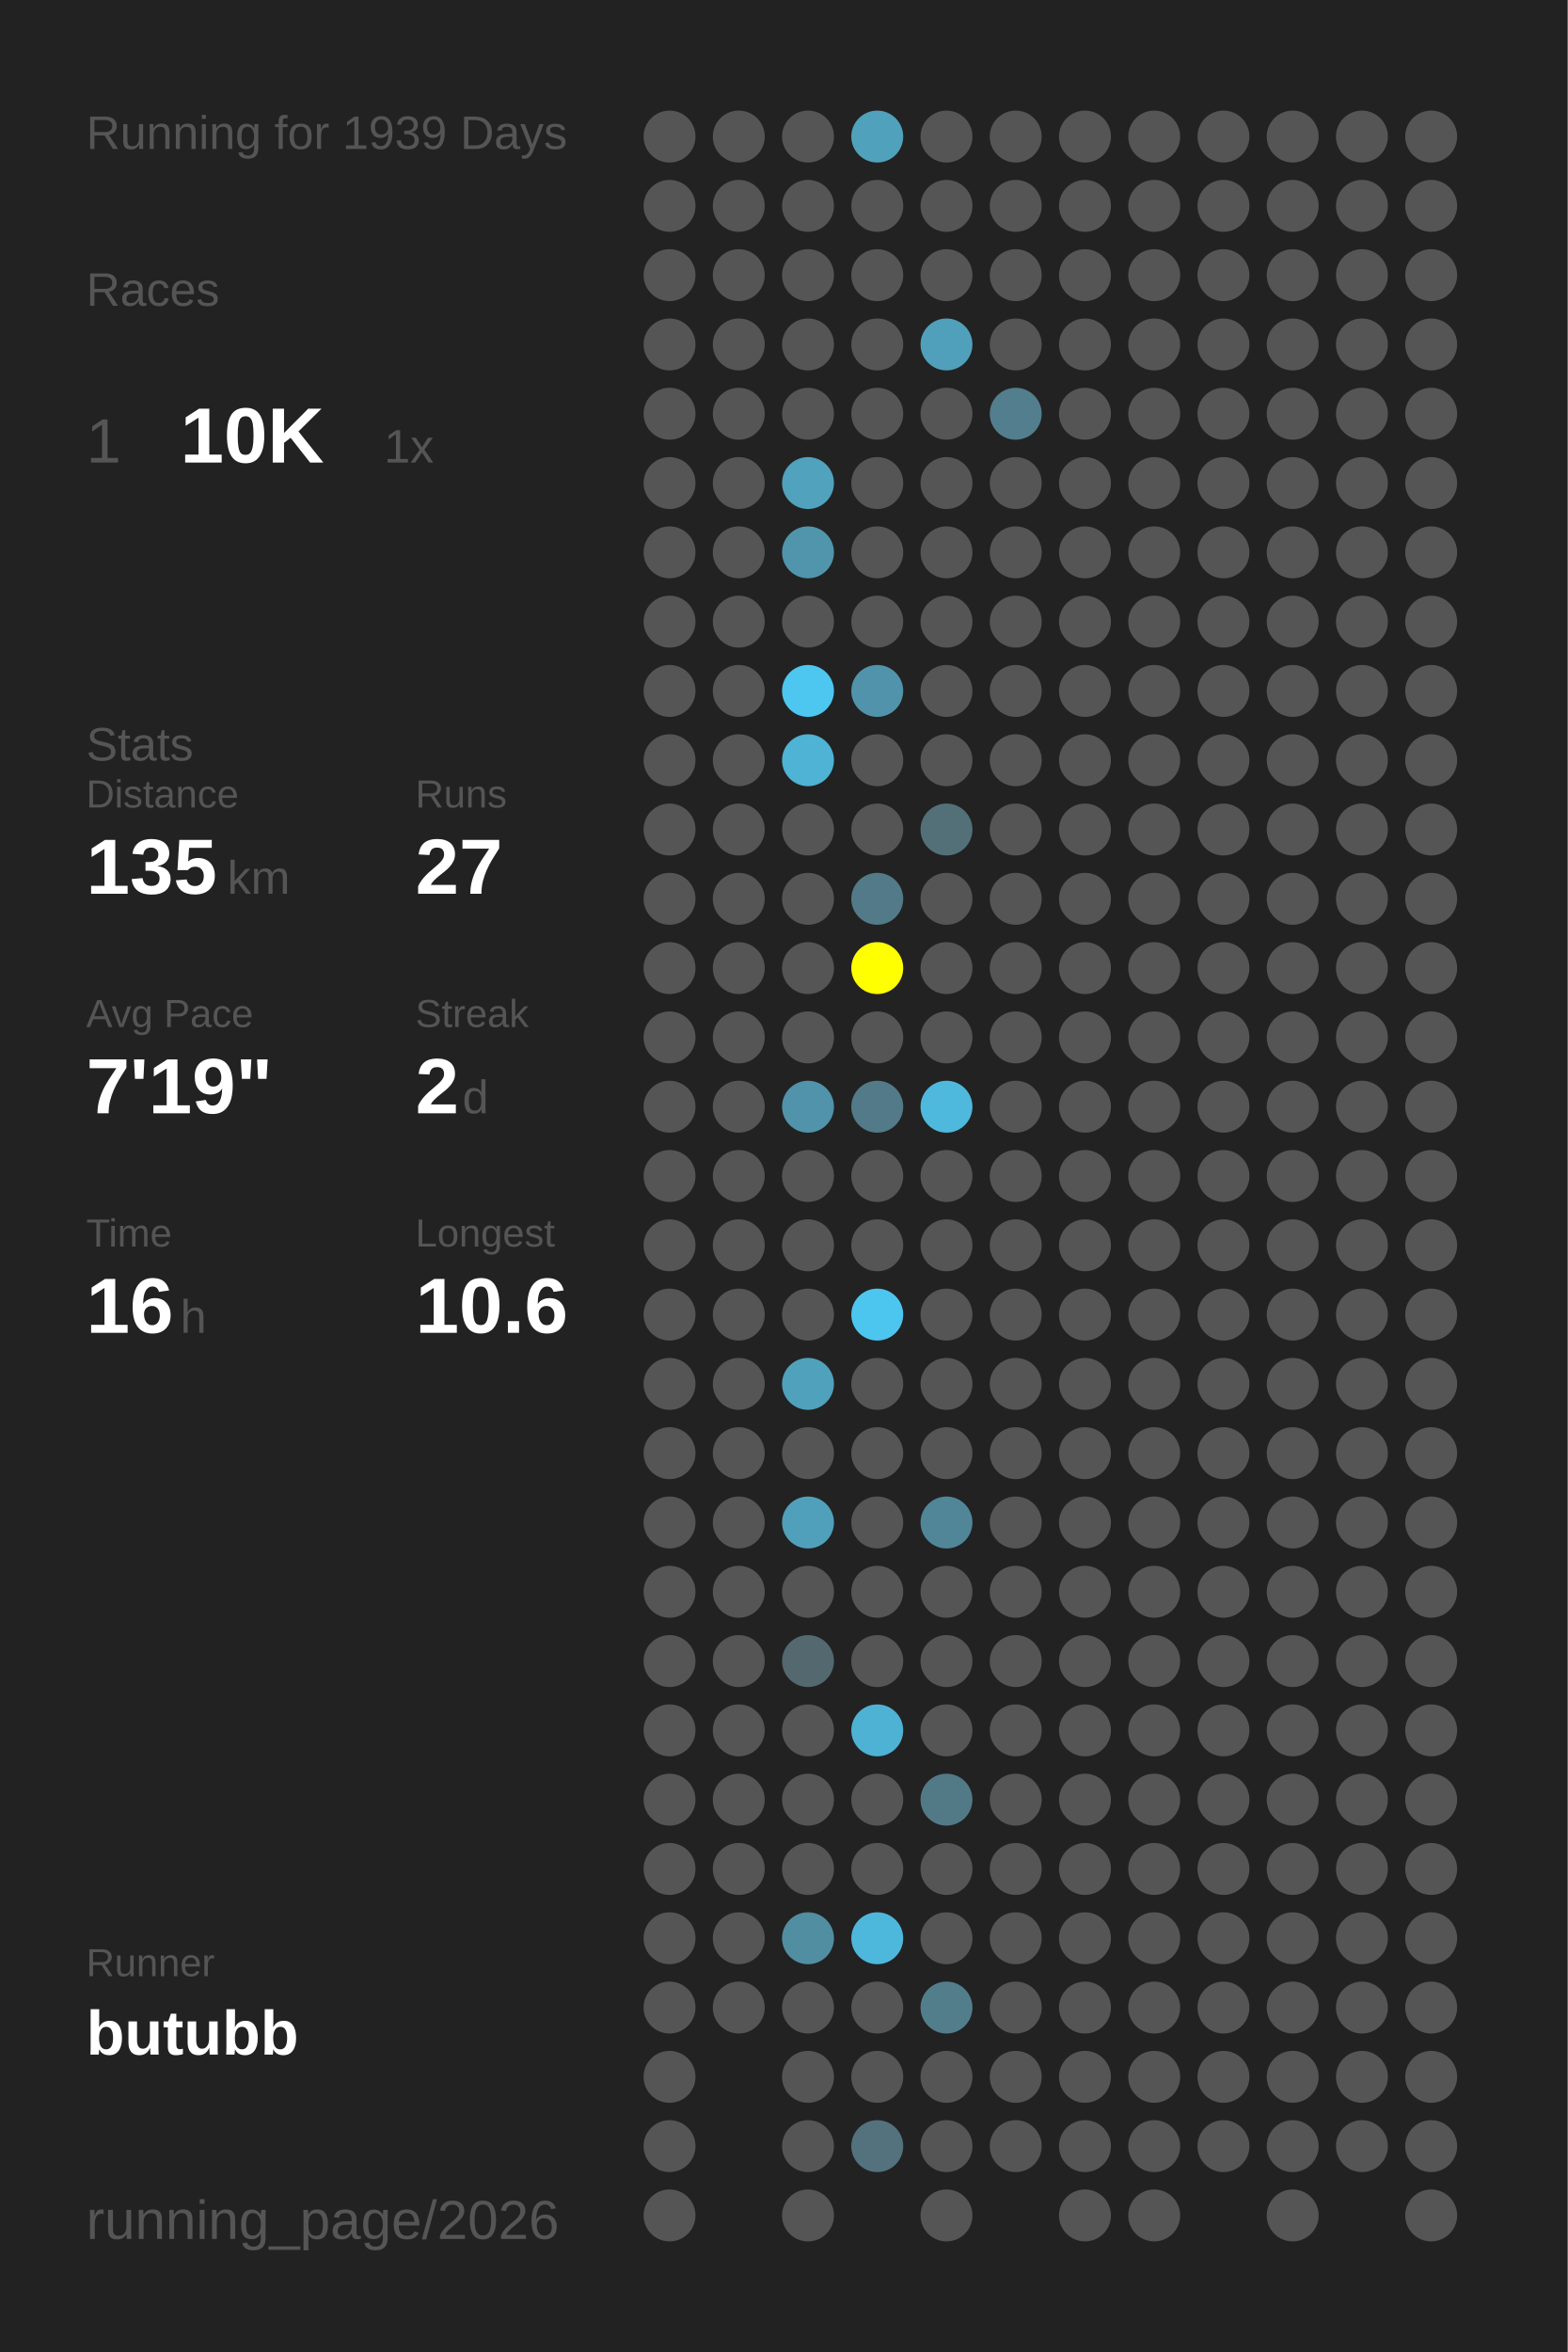
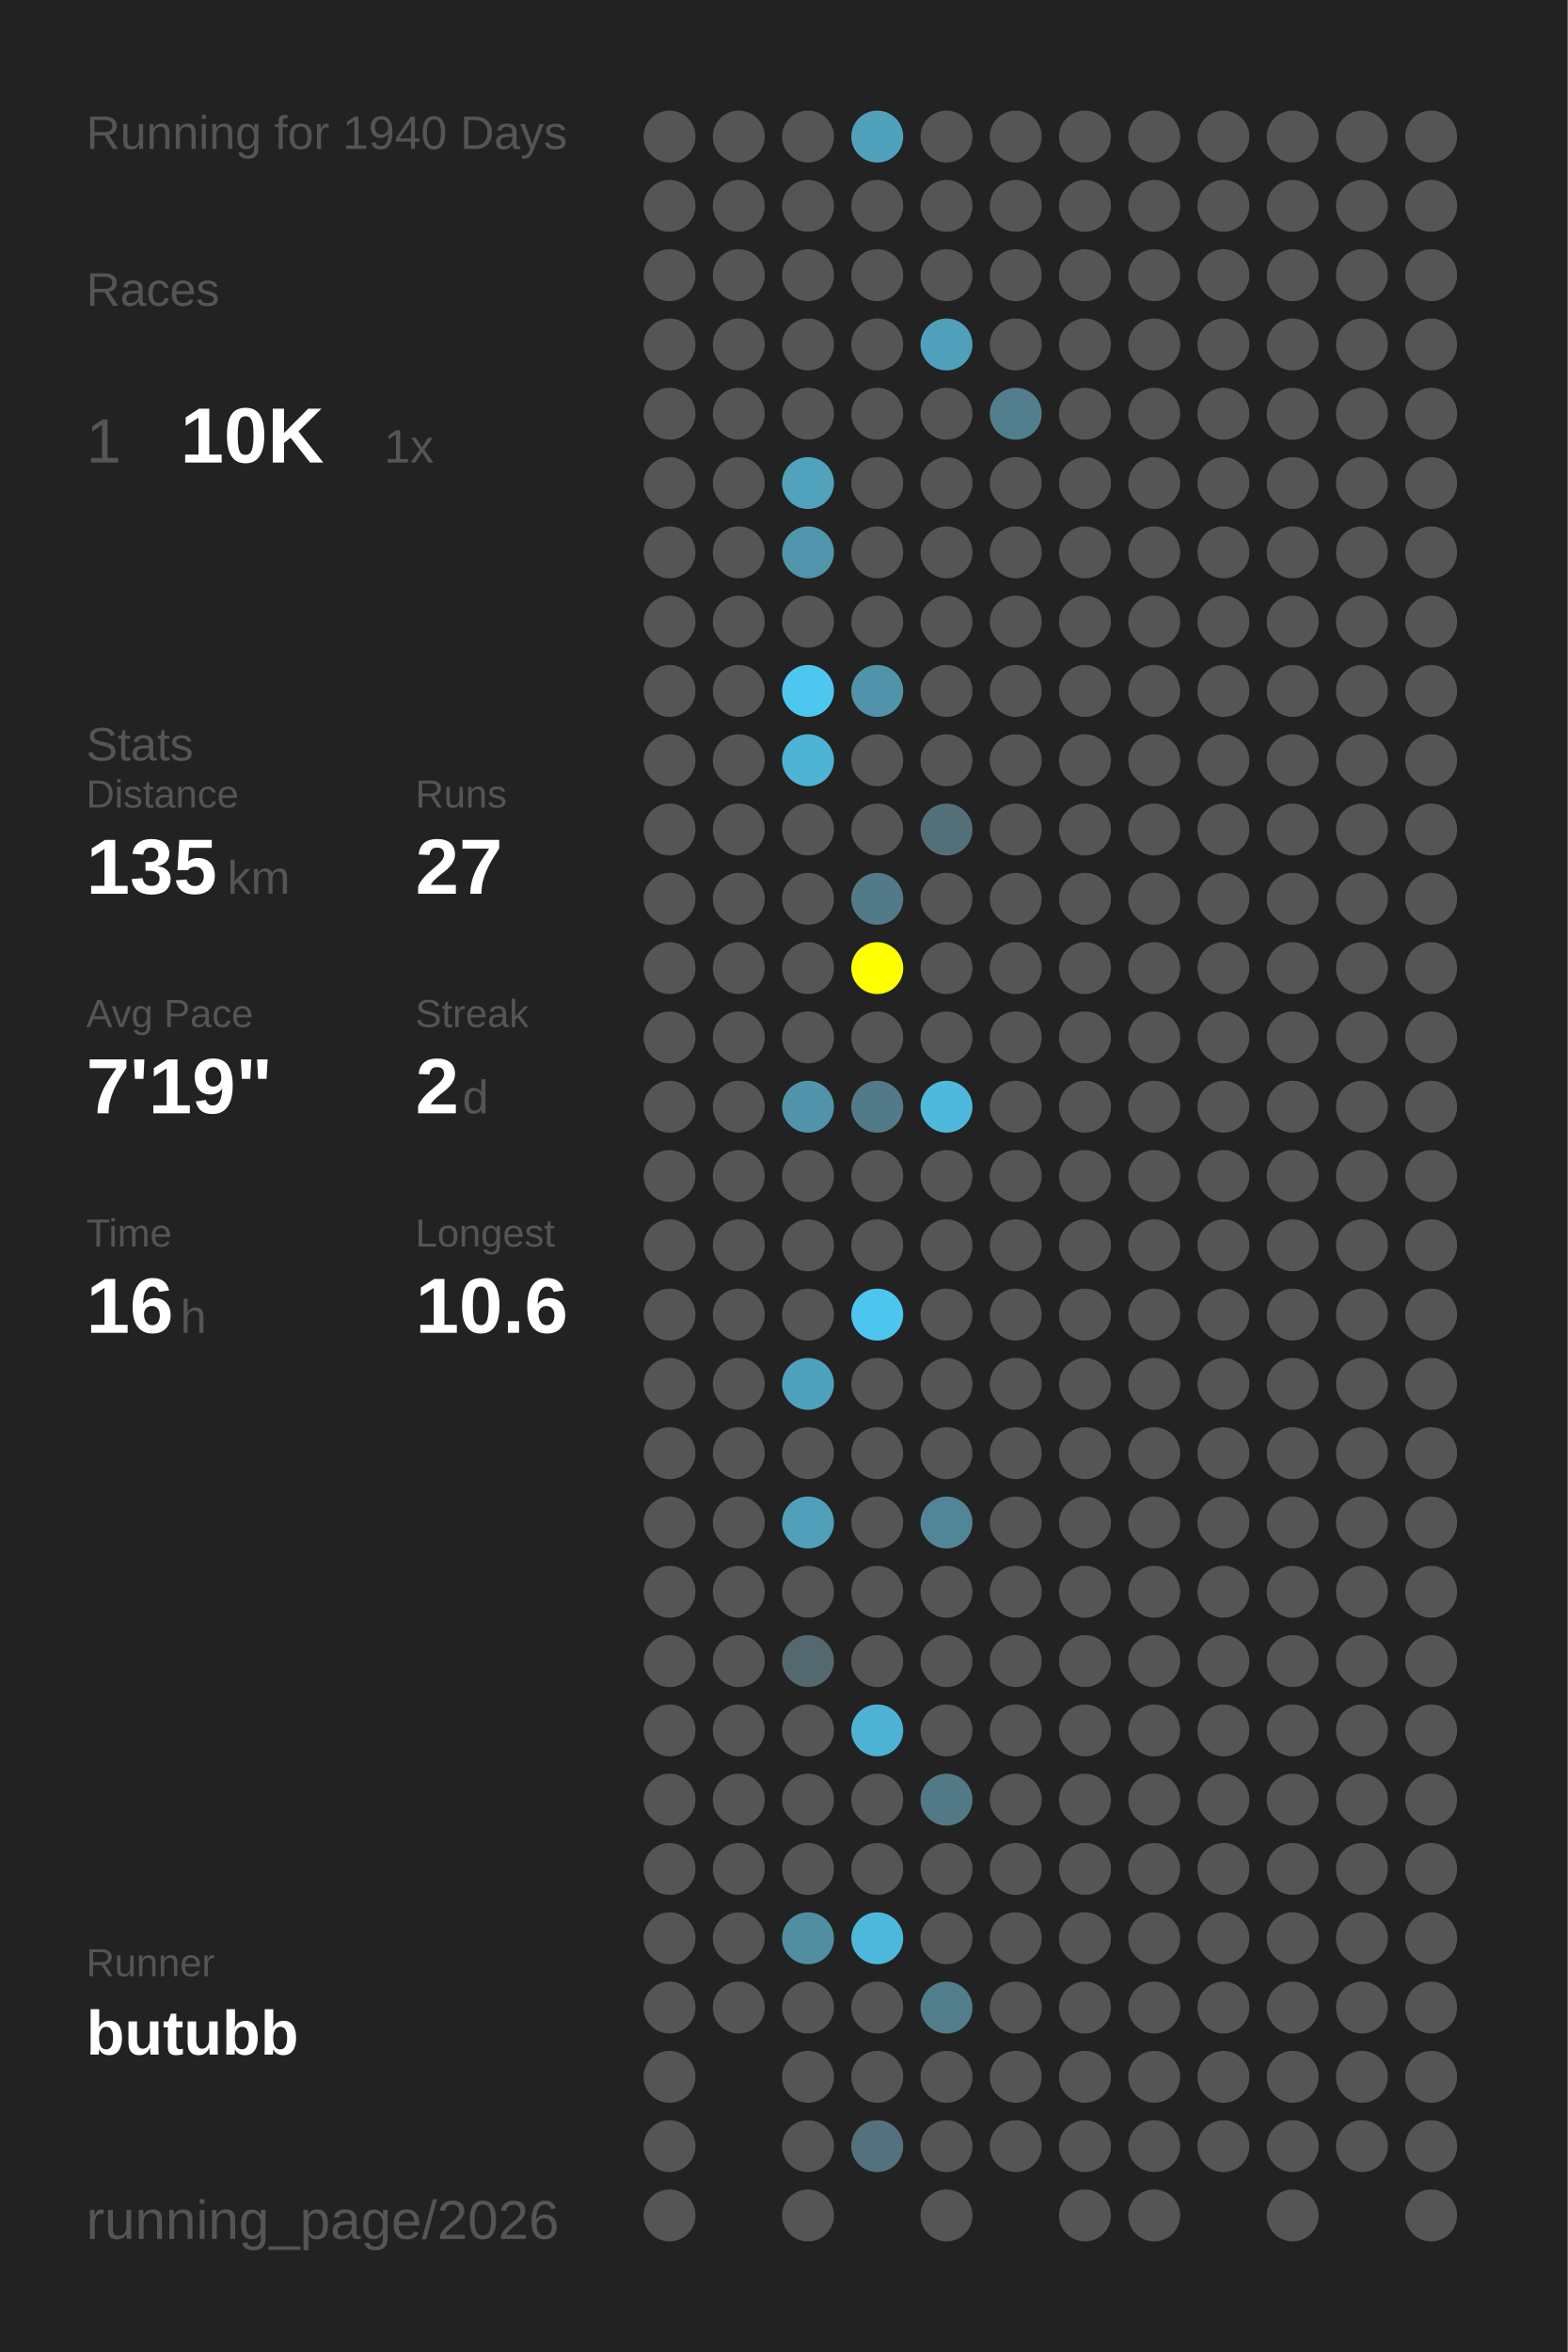
<svg xmlns="http://www.w3.org/2000/svg" baseProfile="full" height="300mm" version="1.1" viewBox="0,0,200,300" width="200mm">
  <defs />
  <rect fill="#222222" height="300" width="200" x="0" y="0" />
-   <text fill="#555555" style="font-size:6px; font-family:Arial;" x="11" y="19">Running for 1939 Days</text>
+   <text fill="#555555" style="font-size:6px; font-family:Arial;" x="11" y="19">Running for 1940 Days</text>
  <text fill="#555555" style="font-size:6px; font-family:Arial;" x="11" y="39">Races</text>
  <text fill="#555555" style="font-size:8px; font-family:Arial;" x="11" y="59">1</text>
  <text fill="#FFFFFF" style="font-size:10px; font-family:Arial; font-weight:bold;" x="23" y="59">10K</text>
  <text fill="#555555" style="font-size:6px; font-family:Arial;" x="49" y="59">1x</text>
  <text fill="#555555" style="font-size:6px; font-family:Arial;" x="11" y="97">Stats</text>
  <text fill="#555555" style="font-size:5px; font-family:Arial;" x="11" y="103">Distance</text>
  <text fill="#FFFFFF" style="font-size:10px; font-family:Arial; font-weight:bold;" x="11" y="114">135</text>
  <text fill="#555555" style="font-size:6px; font-family:Arial;" x="29" y="114">km</text>
  <text fill="#555555" style="font-size:5px; font-family:Arial;" x="53" y="103">Runs</text>
  <text fill="#FFFFFF" style="font-size:10px; font-family:Arial; font-weight:bold;" x="53" y="114">27</text>
  <text fill="#555555" style="font-size:5px; font-family:Arial;" x="11" y="131">Avg Pace</text>
  <text fill="#FFFFFF" style="font-size:10px; font-family:Arial; font-weight:bold;" x="11" y="142">7'19"</text>
  <text fill="#555555" style="font-size:5px; font-family:Arial;" x="53" y="131">Streak</text>
  <text fill="#FFFFFF" style="font-size:10px; font-family:Arial; font-weight:bold;" x="53" y="142">2</text>
  <text fill="#555555" style="font-size:6px; font-family:Arial;" x="59" y="142">d</text>
  <text fill="#555555" style="font-size:5px; font-family:Arial;" x="11" y="159">Time</text>
  <text fill="#FFFFFF" style="font-size:10px; font-family:Arial; font-weight:bold;" x="11" y="170">16</text>
  <text fill="#555555" style="font-size:6px; font-family:Arial;" x="23" y="170">h</text>
  <text fill="#555555" style="font-size:5px; font-family:Arial;" x="53" y="159">Longest</text>
  <text fill="#FFFFFF" style="font-size:10px; font-family:Arial; font-weight:bold;" x="53" y="170">10.6</text>
  <text fill="#555555" style="font-size:5px; font-family:Arial;" x="11" y="252.065">Runner</text>
  <text fill="#FFFFFF" style="font-size:8px; font-family:Arial; font-weight:bold;" x="11" y="262.065">butubb</text>
  <text fill="#555555" style="font-size:7px; font-family:Arial;" x="11" y="285.581">running_page/2026</text>
  <circle cx="85.417" cy="17.419" fill="#555555" r="3.312" />
  <circle cx="85.417" cy="26.258" fill="#555555" r="3.312" />
  <circle cx="85.417" cy="35.097" fill="#555555" r="3.312" />
  <circle cx="85.417" cy="43.935" fill="#555555" r="3.312" />
  <circle cx="85.417" cy="52.774" fill="#555555" r="3.312" />
  <circle cx="85.417" cy="61.613" fill="#555555" r="3.312" />
  <circle cx="85.417" cy="70.452" fill="#555555" r="3.312" />
  <circle cx="85.417" cy="79.29" fill="#555555" r="3.312" />
  <circle cx="85.417" cy="88.129" fill="#555555" r="3.312" />
  <circle cx="85.417" cy="96.968" fill="#555555" r="3.312" />
  <circle cx="85.417" cy="105.806" fill="#555555" r="3.312" />
  <circle cx="85.417" cy="114.645" fill="#555555" r="3.312" />
  <circle cx="85.417" cy="123.484" fill="#555555" r="3.312" />
  <circle cx="85.417" cy="132.323" fill="#555555" r="3.312" />
  <circle cx="85.417" cy="141.161" fill="#555555" r="3.312" />
  <circle cx="85.417" cy="150" fill="#555555" r="3.312" />
  <circle cx="85.417" cy="158.839" fill="#555555" r="3.312" />
  <circle cx="85.417" cy="167.677" fill="#555555" r="3.312" />
  <circle cx="85.417" cy="176.516" fill="#555555" r="3.312" />
  <circle cx="85.417" cy="185.355" fill="#555555" r="3.312" />
  <circle cx="85.417" cy="194.194" fill="#555555" r="3.312" />
  <circle cx="85.417" cy="203.032" fill="#555555" r="3.312" />
  <circle cx="85.417" cy="211.871" fill="#555555" r="3.312" />
  <circle cx="85.417" cy="220.71" fill="#555555" r="3.312" />
  <circle cx="85.417" cy="229.548" fill="#555555" r="3.312" />
  <circle cx="85.417" cy="238.387" fill="#555555" r="3.312" />
  <circle cx="85.417" cy="247.226" fill="#555555" r="3.312" />
  <circle cx="85.417" cy="256.065" fill="#555555" r="3.312" />
  <circle cx="85.417" cy="264.903" fill="#555555" r="3.312" />
  <circle cx="85.417" cy="273.742" fill="#555555" r="3.312" />
  <circle cx="85.417" cy="282.581" fill="#555555" r="3.312" />
  <circle cx="94.25" cy="17.419" fill="#555555" r="3.312" />
  <circle cx="94.25" cy="26.258" fill="#555555" r="3.312" />
  <circle cx="94.25" cy="35.097" fill="#555555" r="3.312" />
  <circle cx="94.25" cy="43.935" fill="#555555" r="3.312" />
  <circle cx="94.25" cy="52.774" fill="#555555" r="3.312" />
  <circle cx="94.25" cy="61.613" fill="#555555" r="3.312" />
  <circle cx="94.25" cy="70.452" fill="#555555" r="3.312" />
  <circle cx="94.25" cy="79.29" fill="#555555" r="3.312" />
  <circle cx="94.25" cy="88.129" fill="#555555" r="3.312" />
  <circle cx="94.25" cy="96.968" fill="#555555" r="3.312" />
  <circle cx="94.25" cy="105.806" fill="#555555" r="3.312" />
  <circle cx="94.25" cy="114.645" fill="#555555" r="3.312" />
  <circle cx="94.25" cy="123.484" fill="#555555" r="3.312" />
  <circle cx="94.25" cy="132.323" fill="#555555" r="3.312" />
  <circle cx="94.25" cy="141.161" fill="#555555" r="3.312" />
  <circle cx="94.25" cy="150" fill="#555555" r="3.312" />
  <circle cx="94.25" cy="158.839" fill="#555555" r="3.312" />
  <circle cx="94.25" cy="167.677" fill="#555555" r="3.312" />
  <circle cx="94.25" cy="176.516" fill="#555555" r="3.312" />
  <circle cx="94.25" cy="185.355" fill="#555555" r="3.312" />
  <circle cx="94.25" cy="194.194" fill="#555555" r="3.312" />
  <circle cx="94.25" cy="203.032" fill="#555555" r="3.312" />
  <circle cx="94.25" cy="211.871" fill="#555555" r="3.312" />
  <circle cx="94.25" cy="220.71" fill="#555555" r="3.312" />
  <circle cx="94.25" cy="229.548" fill="#555555" r="3.312" />
  <circle cx="94.25" cy="238.387" fill="#555555" r="3.312" />
  <circle cx="94.25" cy="247.226" fill="#555555" r="3.312" />
  <circle cx="94.25" cy="256.065" fill="#555555" r="3.312" />
  <circle cx="103.083" cy="17.419" fill="#555555" r="3.312" />
  <circle cx="103.083" cy="26.258" fill="#555555" r="3.312" />
  <circle cx="103.083" cy="35.097" fill="#555555" r="3.312" />
  <circle cx="103.083" cy="43.935" fill="#555555" r="3.312" />
  <circle cx="103.083" cy="52.774" fill="#555555" r="3.312" />
  <circle cx="103.083" cy="61.613" fill="#50a2bd" r="3.312" />
  <circle cx="103.083" cy="70.452" fill="#5095ac" r="3.312" />
  <circle cx="103.083" cy="79.29" fill="#555555" r="3.312" />
  <circle cx="103.083" cy="88.129" fill="#4dc7f0" r="3.312" />
  <circle cx="103.083" cy="96.968" fill="#4eb3d5" r="3.312" />
  <circle cx="103.083" cy="105.806" fill="#555555" r="3.312" />
  <circle cx="103.083" cy="114.645" fill="#555555" r="3.312" />
  <circle cx="103.083" cy="123.484" fill="#555555" r="3.312" />
  <circle cx="103.083" cy="132.323" fill="#555555" r="3.312" />
  <circle cx="103.083" cy="141.161" fill="#5093aa" r="3.312" />
  <circle cx="103.083" cy="150" fill="#555555" r="3.312" />
  <circle cx="103.083" cy="158.839" fill="#555555" r="3.312" />
  <circle cx="103.083" cy="167.677" fill="#555555" r="3.312" />
  <circle cx="103.083" cy="176.516" fill="#50a1bc" r="3.312" />
  <circle cx="103.083" cy="185.355" fill="#555555" r="3.312" />
  <circle cx="103.083" cy="194.194" fill="#50a0bb" r="3.312" />
  <circle cx="103.083" cy="203.032" fill="#555555" r="3.312" />
  <circle cx="103.083" cy="211.871" fill="#53686f" r="3.312" />
  <circle cx="103.083" cy="220.71" fill="#555555" r="3.312" />
  <circle cx="103.083" cy="229.548" fill="#555555" r="3.312" />
  <circle cx="103.083" cy="238.387" fill="#555555" r="3.312" />
  <circle cx="103.083" cy="247.226" fill="#518ea2" r="3.312" />
  <circle cx="103.083" cy="256.065" fill="#555555" r="3.312" />
  <circle cx="103.083" cy="264.903" fill="#555555" r="3.312" />
  <circle cx="103.083" cy="273.742" fill="#555555" r="3.312" />
  <circle cx="103.083" cy="282.581" fill="#555555" r="3.312" />
  <circle cx="111.917" cy="17.419" fill="#50a1bc" r="3.312" />
  <circle cx="111.917" cy="26.258" fill="#555555" r="3.312" />
  <circle cx="111.917" cy="35.097" fill="#555555" r="3.312" />
  <circle cx="111.917" cy="43.935" fill="#555555" r="3.312" />
  <circle cx="111.917" cy="52.774" fill="#555555" r="3.312" />
  <circle cx="111.917" cy="61.613" fill="#555555" r="3.312" />
  <circle cx="111.917" cy="70.452" fill="#555555" r="3.312" />
  <circle cx="111.917" cy="79.29" fill="#555555" r="3.312" />
  <circle cx="111.917" cy="88.129" fill="#5093aa" r="3.312" />
  <circle cx="111.917" cy="96.968" fill="#555555" r="3.312" />
  <circle cx="111.917" cy="105.806" fill="#555555" r="3.312" />
  <circle cx="111.917" cy="114.645" fill="#527a88" r="3.312" />
  <circle cx="111.917" cy="123.484" fill="#FFFF00" r="3.312" />
  <circle cx="111.917" cy="132.323" fill="#555555" r="3.312" />
  <circle cx="111.917" cy="141.161" fill="#527a88" r="3.312" />
  <circle cx="111.917" cy="150" fill="#555555" r="3.312" />
  <circle cx="111.917" cy="158.839" fill="#555555" r="3.312" />
  <circle cx="111.917" cy="167.677" fill="#4dc6ef" r="3.312" />
  <circle cx="111.917" cy="176.516" fill="#555555" r="3.312" />
  <circle cx="111.917" cy="185.355" fill="#555555" r="3.312" />
  <circle cx="111.917" cy="194.194" fill="#555555" r="3.312" />
  <circle cx="111.917" cy="203.032" fill="#555555" r="3.312" />
  <circle cx="111.917" cy="211.871" fill="#555555" r="3.312" />
  <circle cx="111.917" cy="220.71" fill="#4eb2d4" r="3.312" />
  <circle cx="111.917" cy="229.548" fill="#555555" r="3.312" />
  <circle cx="111.917" cy="238.387" fill="#555555" r="3.312" />
  <circle cx="111.917" cy="247.226" fill="#4eb8dc" r="3.312" />
  <circle cx="111.917" cy="256.065" fill="#555555" r="3.312" />
  <circle cx="111.917" cy="264.903" fill="#555555" r="3.312" />
  <circle cx="111.917" cy="273.742" fill="#53727d" r="3.312" />
  <circle cx="120.75" cy="17.419" fill="#555555" r="3.312" />
  <circle cx="120.75" cy="26.258" fill="#555555" r="3.312" />
  <circle cx="120.75" cy="35.097" fill="#555555" r="3.312" />
  <circle cx="120.75" cy="43.935" fill="#50a0bb" r="3.312" />
  <circle cx="120.75" cy="52.774" fill="#555555" r="3.312" />
  <circle cx="120.75" cy="61.613" fill="#555555" r="3.312" />
  <circle cx="120.75" cy="70.452" fill="#555555" r="3.312" />
  <circle cx="120.75" cy="79.29" fill="#555555" r="3.312" />
  <circle cx="120.75" cy="88.129" fill="#555555" r="3.312" />
  <circle cx="120.75" cy="96.968" fill="#555555" r="3.312" />
  <circle cx="120.75" cy="105.806" fill="#537079" r="3.312" />
  <circle cx="120.75" cy="114.645" fill="#555555" r="3.312" />
  <circle cx="120.75" cy="123.484" fill="#555555" r="3.312" />
  <circle cx="120.75" cy="132.323" fill="#555555" r="3.312" />
  <circle cx="120.75" cy="141.161" fill="#4eb9dd" r="3.312" />
  <circle cx="120.75" cy="150" fill="#555555" r="3.312" />
  <circle cx="120.75" cy="158.839" fill="#555555" r="3.312" />
  <circle cx="120.75" cy="167.677" fill="#555555" r="3.312" />
  <circle cx="120.75" cy="176.516" fill="#555555" r="3.312" />
  <circle cx="120.75" cy="185.355" fill="#555555" r="3.312" />
  <circle cx="120.75" cy="194.194" fill="#518698" r="3.312" />
  <circle cx="120.75" cy="203.032" fill="#555555" r="3.312" />
  <circle cx="120.75" cy="211.871" fill="#555555" r="3.312" />
  <circle cx="120.75" cy="220.71" fill="#555555" r="3.312" />
  <circle cx="120.75" cy="229.548" fill="#527986" r="3.312" />
  <circle cx="120.75" cy="238.387" fill="#555555" r="3.312" />
  <circle cx="120.75" cy="247.226" fill="#555555" r="3.312" />
  <circle cx="120.75" cy="256.065" fill="#527e8c" r="3.312" />
  <circle cx="120.75" cy="264.903" fill="#555555" r="3.312" />
  <circle cx="120.75" cy="273.742" fill="#555555" r="3.312" />
  <circle cx="120.75" cy="282.581" fill="#555555" r="3.312" />
  <circle cx="129.583" cy="17.419" fill="#555555" r="3.312" />
  <circle cx="129.583" cy="26.258" fill="#555555" r="3.312" />
  <circle cx="129.583" cy="35.097" fill="#555555" r="3.312" />
  <circle cx="129.583" cy="43.935" fill="#555555" r="3.312" />
  <circle cx="129.583" cy="52.774" fill="#527e8d" r="3.312" />
  <circle cx="129.583" cy="61.613" fill="#555555" r="3.312" />
  <circle cx="129.583" cy="70.452" fill="#555555" r="3.312" />
  <circle cx="129.583" cy="79.29" fill="#555555" r="3.312" />
  <circle cx="129.583" cy="88.129" fill="#555555" r="3.312" />
  <circle cx="129.583" cy="96.968" fill="#555555" r="3.312" />
  <circle cx="129.583" cy="105.806" fill="#555555" r="3.312" />
  <circle cx="129.583" cy="114.645" fill="#555555" r="3.312" />
  <circle cx="129.583" cy="123.484" fill="#555555" r="3.312" />
  <circle cx="129.583" cy="132.323" fill="#555555" r="3.312" />
  <circle cx="129.583" cy="141.161" fill="#555555" r="3.312" />
  <circle cx="129.583" cy="150" fill="#555555" r="3.312" />
  <circle cx="129.583" cy="158.839" fill="#555555" r="3.312" />
  <circle cx="129.583" cy="167.677" fill="#555555" r="3.312" />
  <circle cx="129.583" cy="176.516" fill="#555555" r="3.312" />
  <circle cx="129.583" cy="185.355" fill="#555555" r="3.312" />
  <circle cx="129.583" cy="194.194" fill="#555555" r="3.312" />
  <circle cx="129.583" cy="203.032" fill="#555555" r="3.312" />
  <circle cx="129.583" cy="211.871" fill="#555555" r="3.312" />
  <circle cx="129.583" cy="220.71" fill="#555555" r="3.312" />
  <circle cx="129.583" cy="229.548" fill="#555555" r="3.312" />
  <circle cx="129.583" cy="238.387" fill="#555555" r="3.312" />
  <circle cx="129.583" cy="247.226" fill="#555555" r="3.312" />
  <circle cx="129.583" cy="256.065" fill="#555555" r="3.312" />
  <circle cx="129.583" cy="264.903" fill="#555555" r="3.312" />
  <circle cx="129.583" cy="273.742" fill="#555555" r="3.312" />
  <circle cx="138.417" cy="17.419" fill="#555555" r="3.312" />
  <circle cx="138.417" cy="26.258" fill="#555555" r="3.312" />
  <circle cx="138.417" cy="35.097" fill="#555555" r="3.312" />
  <circle cx="138.417" cy="43.935" fill="#555555" r="3.312" />
  <circle cx="138.417" cy="52.774" fill="#555555" r="3.312" />
  <circle cx="138.417" cy="61.613" fill="#555555" r="3.312" />
  <circle cx="138.417" cy="70.452" fill="#555555" r="3.312" />
  <circle cx="138.417" cy="79.29" fill="#555555" r="3.312" />
  <circle cx="138.417" cy="88.129" fill="#555555" r="3.312" />
  <circle cx="138.417" cy="96.968" fill="#555555" r="3.312" />
  <circle cx="138.417" cy="105.806" fill="#555555" r="3.312" />
  <circle cx="138.417" cy="114.645" fill="#555555" r="3.312" />
  <circle cx="138.417" cy="123.484" fill="#555555" r="3.312" />
  <circle cx="138.417" cy="132.323" fill="#555555" r="3.312" />
  <circle cx="138.417" cy="141.161" fill="#555555" r="3.312" />
  <circle cx="138.417" cy="150" fill="#555555" r="3.312" />
  <circle cx="138.417" cy="158.839" fill="#555555" r="3.312" />
  <circle cx="138.417" cy="167.677" fill="#555555" r="3.312" />
  <circle cx="138.417" cy="176.516" fill="#555555" r="3.312" />
  <circle cx="138.417" cy="185.355" fill="#555555" r="3.312" />
  <circle cx="138.417" cy="194.194" fill="#555555" r="3.312" />
  <circle cx="138.417" cy="203.032" fill="#555555" r="3.312" />
  <circle cx="138.417" cy="211.871" fill="#555555" r="3.312" />
  <circle cx="138.417" cy="220.71" fill="#555555" r="3.312" />
  <circle cx="138.417" cy="229.548" fill="#555555" r="3.312" />
  <circle cx="138.417" cy="238.387" fill="#555555" r="3.312" />
  <circle cx="138.417" cy="247.226" fill="#555555" r="3.312" />
  <circle cx="138.417" cy="256.065" fill="#555555" r="3.312" />
  <circle cx="138.417" cy="264.903" fill="#555555" r="3.312" />
  <circle cx="138.417" cy="273.742" fill="#555555" r="3.312" />
  <circle cx="138.417" cy="282.581" fill="#555555" r="3.312" />
  <circle cx="147.25" cy="17.419" fill="#555555" r="3.312" />
  <circle cx="147.25" cy="26.258" fill="#555555" r="3.312" />
  <circle cx="147.25" cy="35.097" fill="#555555" r="3.312" />
  <circle cx="147.25" cy="43.935" fill="#555555" r="3.312" />
  <circle cx="147.25" cy="52.774" fill="#555555" r="3.312" />
  <circle cx="147.25" cy="61.613" fill="#555555" r="3.312" />
  <circle cx="147.25" cy="70.452" fill="#555555" r="3.312" />
  <circle cx="147.25" cy="79.29" fill="#555555" r="3.312" />
  <circle cx="147.25" cy="88.129" fill="#555555" r="3.312" />
  <circle cx="147.25" cy="96.968" fill="#555555" r="3.312" />
  <circle cx="147.25" cy="105.806" fill="#555555" r="3.312" />
  <circle cx="147.25" cy="114.645" fill="#555555" r="3.312" />
  <circle cx="147.25" cy="123.484" fill="#555555" r="3.312" />
  <circle cx="147.25" cy="132.323" fill="#555555" r="3.312" />
  <circle cx="147.25" cy="141.161" fill="#555555" r="3.312" />
  <circle cx="147.25" cy="150" fill="#555555" r="3.312" />
  <circle cx="147.25" cy="158.839" fill="#555555" r="3.312" />
  <circle cx="147.25" cy="167.677" fill="#555555" r="3.312" />
  <circle cx="147.25" cy="176.516" fill="#555555" r="3.312" />
  <circle cx="147.25" cy="185.355" fill="#555555" r="3.312" />
  <circle cx="147.25" cy="194.194" fill="#555555" r="3.312" />
  <circle cx="147.25" cy="203.032" fill="#555555" r="3.312" />
  <circle cx="147.25" cy="211.871" fill="#555555" r="3.312" />
  <circle cx="147.25" cy="220.71" fill="#555555" r="3.312" />
  <circle cx="147.25" cy="229.548" fill="#555555" r="3.312" />
  <circle cx="147.25" cy="238.387" fill="#555555" r="3.312" />
  <circle cx="147.25" cy="247.226" fill="#555555" r="3.312" />
  <circle cx="147.25" cy="256.065" fill="#555555" r="3.312" />
  <circle cx="147.25" cy="264.903" fill="#555555" r="3.312" />
  <circle cx="147.25" cy="273.742" fill="#555555" r="3.312" />
  <circle cx="147.25" cy="282.581" fill="#555555" r="3.312" />
  <circle cx="156.083" cy="17.419" fill="#555555" r="3.312" />
  <circle cx="156.083" cy="26.258" fill="#555555" r="3.312" />
  <circle cx="156.083" cy="35.097" fill="#555555" r="3.312" />
  <circle cx="156.083" cy="43.935" fill="#555555" r="3.312" />
  <circle cx="156.083" cy="52.774" fill="#555555" r="3.312" />
  <circle cx="156.083" cy="61.613" fill="#555555" r="3.312" />
  <circle cx="156.083" cy="70.452" fill="#555555" r="3.312" />
  <circle cx="156.083" cy="79.29" fill="#555555" r="3.312" />
  <circle cx="156.083" cy="88.129" fill="#555555" r="3.312" />
  <circle cx="156.083" cy="96.968" fill="#555555" r="3.312" />
  <circle cx="156.083" cy="105.806" fill="#555555" r="3.312" />
  <circle cx="156.083" cy="114.645" fill="#555555" r="3.312" />
  <circle cx="156.083" cy="123.484" fill="#555555" r="3.312" />
  <circle cx="156.083" cy="132.323" fill="#555555" r="3.312" />
  <circle cx="156.083" cy="141.161" fill="#555555" r="3.312" />
  <circle cx="156.083" cy="150" fill="#555555" r="3.312" />
  <circle cx="156.083" cy="158.839" fill="#555555" r="3.312" />
  <circle cx="156.083" cy="167.677" fill="#555555" r="3.312" />
  <circle cx="156.083" cy="176.516" fill="#555555" r="3.312" />
  <circle cx="156.083" cy="185.355" fill="#555555" r="3.312" />
  <circle cx="156.083" cy="194.194" fill="#555555" r="3.312" />
  <circle cx="156.083" cy="203.032" fill="#555555" r="3.312" />
  <circle cx="156.083" cy="211.871" fill="#555555" r="3.312" />
  <circle cx="156.083" cy="220.71" fill="#555555" r="3.312" />
  <circle cx="156.083" cy="229.548" fill="#555555" r="3.312" />
  <circle cx="156.083" cy="238.387" fill="#555555" r="3.312" />
  <circle cx="156.083" cy="247.226" fill="#555555" r="3.312" />
  <circle cx="156.083" cy="256.065" fill="#555555" r="3.312" />
  <circle cx="156.083" cy="264.903" fill="#555555" r="3.312" />
  <circle cx="156.083" cy="273.742" fill="#555555" r="3.312" />
  <circle cx="164.917" cy="17.419" fill="#555555" r="3.312" />
  <circle cx="164.917" cy="26.258" fill="#555555" r="3.312" />
  <circle cx="164.917" cy="35.097" fill="#555555" r="3.312" />
  <circle cx="164.917" cy="43.935" fill="#555555" r="3.312" />
  <circle cx="164.917" cy="52.774" fill="#555555" r="3.312" />
  <circle cx="164.917" cy="61.613" fill="#555555" r="3.312" />
  <circle cx="164.917" cy="70.452" fill="#555555" r="3.312" />
  <circle cx="164.917" cy="79.29" fill="#555555" r="3.312" />
  <circle cx="164.917" cy="88.129" fill="#555555" r="3.312" />
  <circle cx="164.917" cy="96.968" fill="#555555" r="3.312" />
  <circle cx="164.917" cy="105.806" fill="#555555" r="3.312" />
  <circle cx="164.917" cy="114.645" fill="#555555" r="3.312" />
  <circle cx="164.917" cy="123.484" fill="#555555" r="3.312" />
  <circle cx="164.917" cy="132.323" fill="#555555" r="3.312" />
  <circle cx="164.917" cy="141.161" fill="#555555" r="3.312" />
  <circle cx="164.917" cy="150" fill="#555555" r="3.312" />
  <circle cx="164.917" cy="158.839" fill="#555555" r="3.312" />
  <circle cx="164.917" cy="167.677" fill="#555555" r="3.312" />
  <circle cx="164.917" cy="176.516" fill="#555555" r="3.312" />
  <circle cx="164.917" cy="185.355" fill="#555555" r="3.312" />
  <circle cx="164.917" cy="194.194" fill="#555555" r="3.312" />
  <circle cx="164.917" cy="203.032" fill="#555555" r="3.312" />
  <circle cx="164.917" cy="211.871" fill="#555555" r="3.312" />
  <circle cx="164.917" cy="220.71" fill="#555555" r="3.312" />
  <circle cx="164.917" cy="229.548" fill="#555555" r="3.312" />
  <circle cx="164.917" cy="238.387" fill="#555555" r="3.312" />
  <circle cx="164.917" cy="247.226" fill="#555555" r="3.312" />
  <circle cx="164.917" cy="256.065" fill="#555555" r="3.312" />
  <circle cx="164.917" cy="264.903" fill="#555555" r="3.312" />
  <circle cx="164.917" cy="273.742" fill="#555555" r="3.312" />
  <circle cx="164.917" cy="282.581" fill="#555555" r="3.312" />
  <circle cx="173.75" cy="17.419" fill="#555555" r="3.312" />
  <circle cx="173.75" cy="26.258" fill="#555555" r="3.312" />
  <circle cx="173.75" cy="35.097" fill="#555555" r="3.312" />
  <circle cx="173.75" cy="43.935" fill="#555555" r="3.312" />
  <circle cx="173.75" cy="52.774" fill="#555555" r="3.312" />
  <circle cx="173.75" cy="61.613" fill="#555555" r="3.312" />
  <circle cx="173.75" cy="70.452" fill="#555555" r="3.312" />
  <circle cx="173.75" cy="79.29" fill="#555555" r="3.312" />
  <circle cx="173.75" cy="88.129" fill="#555555" r="3.312" />
  <circle cx="173.75" cy="96.968" fill="#555555" r="3.312" />
  <circle cx="173.75" cy="105.806" fill="#555555" r="3.312" />
  <circle cx="173.75" cy="114.645" fill="#555555" r="3.312" />
  <circle cx="173.75" cy="123.484" fill="#555555" r="3.312" />
  <circle cx="173.75" cy="132.323" fill="#555555" r="3.312" />
  <circle cx="173.75" cy="141.161" fill="#555555" r="3.312" />
  <circle cx="173.75" cy="150" fill="#555555" r="3.312" />
  <circle cx="173.75" cy="158.839" fill="#555555" r="3.312" />
  <circle cx="173.75" cy="167.677" fill="#555555" r="3.312" />
  <circle cx="173.75" cy="176.516" fill="#555555" r="3.312" />
  <circle cx="173.75" cy="185.355" fill="#555555" r="3.312" />
  <circle cx="173.75" cy="194.194" fill="#555555" r="3.312" />
  <circle cx="173.75" cy="203.032" fill="#555555" r="3.312" />
  <circle cx="173.75" cy="211.871" fill="#555555" r="3.312" />
  <circle cx="173.75" cy="220.71" fill="#555555" r="3.312" />
  <circle cx="173.75" cy="229.548" fill="#555555" r="3.312" />
  <circle cx="173.75" cy="238.387" fill="#555555" r="3.312" />
  <circle cx="173.75" cy="247.226" fill="#555555" r="3.312" />
  <circle cx="173.75" cy="256.065" fill="#555555" r="3.312" />
  <circle cx="173.75" cy="264.903" fill="#555555" r="3.312" />
  <circle cx="173.75" cy="273.742" fill="#555555" r="3.312" />
  <circle cx="182.583" cy="17.419" fill="#555555" r="3.312" />
  <circle cx="182.583" cy="26.258" fill="#555555" r="3.312" />
  <circle cx="182.583" cy="35.097" fill="#555555" r="3.312" />
  <circle cx="182.583" cy="43.935" fill="#555555" r="3.312" />
  <circle cx="182.583" cy="52.774" fill="#555555" r="3.312" />
  <circle cx="182.583" cy="61.613" fill="#555555" r="3.312" />
  <circle cx="182.583" cy="70.452" fill="#555555" r="3.312" />
  <circle cx="182.583" cy="79.29" fill="#555555" r="3.312" />
  <circle cx="182.583" cy="88.129" fill="#555555" r="3.312" />
  <circle cx="182.583" cy="96.968" fill="#555555" r="3.312" />
  <circle cx="182.583" cy="105.806" fill="#555555" r="3.312" />
  <circle cx="182.583" cy="114.645" fill="#555555" r="3.312" />
  <circle cx="182.583" cy="123.484" fill="#555555" r="3.312" />
  <circle cx="182.583" cy="132.323" fill="#555555" r="3.312" />
  <circle cx="182.583" cy="141.161" fill="#555555" r="3.312" />
  <circle cx="182.583" cy="150" fill="#555555" r="3.312" />
  <circle cx="182.583" cy="158.839" fill="#555555" r="3.312" />
  <circle cx="182.583" cy="167.677" fill="#555555" r="3.312" />
  <circle cx="182.583" cy="176.516" fill="#555555" r="3.312" />
  <circle cx="182.583" cy="185.355" fill="#555555" r="3.312" />
  <circle cx="182.583" cy="194.194" fill="#555555" r="3.312" />
  <circle cx="182.583" cy="203.032" fill="#555555" r="3.312" />
  <circle cx="182.583" cy="211.871" fill="#555555" r="3.312" />
  <circle cx="182.583" cy="220.71" fill="#555555" r="3.312" />
  <circle cx="182.583" cy="229.548" fill="#555555" r="3.312" />
  <circle cx="182.583" cy="238.387" fill="#555555" r="3.312" />
  <circle cx="182.583" cy="247.226" fill="#555555" r="3.312" />
  <circle cx="182.583" cy="256.065" fill="#555555" r="3.312" />
  <circle cx="182.583" cy="264.903" fill="#555555" r="3.312" />
  <circle cx="182.583" cy="273.742" fill="#555555" r="3.312" />
  <circle cx="182.583" cy="282.581" fill="#555555" r="3.312" />
</svg>
